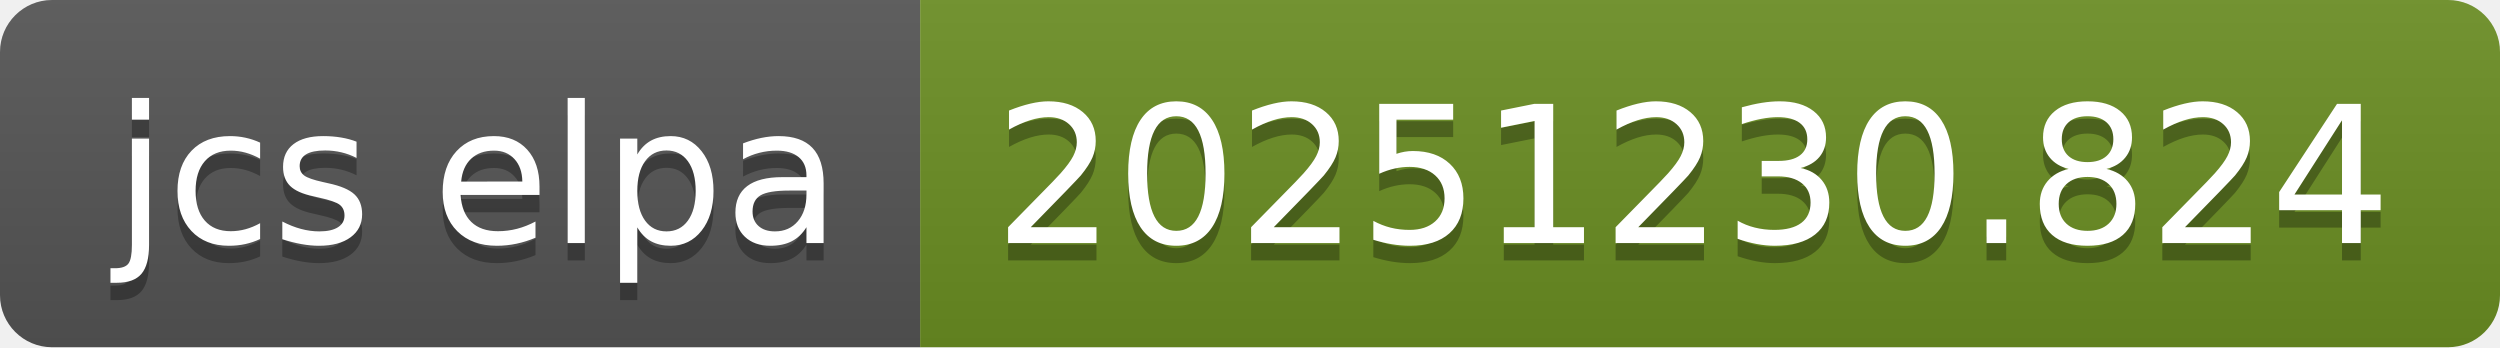
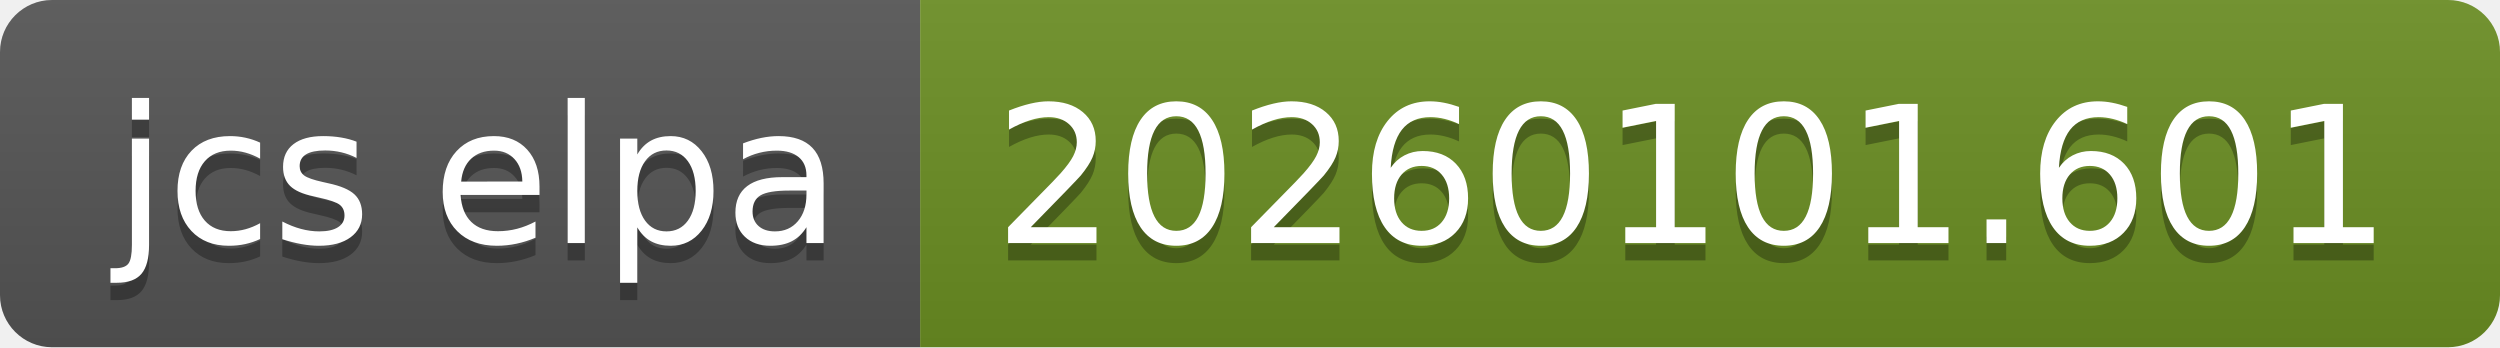
- <svg xmlns="http://www.w3.org/2000/svg" width="144" height="20" role="img" aria-label="jcs elpa: 20251230.824">
+ <svg xmlns="http://www.w3.org/2000/svg" width="144" height="20" role="img" aria-label="jcs elpa: 20260101.601">
  <linearGradient id="s" x2="0" y2="100%">
    <stop offset="0" stop-color="#bbb" stop-opacity=".1" />
    <stop offset="1" stop-opacity=".1" />
  </linearGradient>
  <clipPath id="r">
    <rect width="144" height="20" rx="3" fill="#fff" />
  </clipPath>
  <g clip-path="url(#r)">
    <rect width="53" height="20" fill="#555" />
    <rect x="53" width="91" height="20" fill="#6b8e23" />
    <rect width="144" height="20" fill="url(#s)" />
  </g>
  <g fill="#fff" text-anchor="middle" font-family="Verdana,Geneva,DejaVu Sans,sans-serif" text-rendering="geometricPrecision" font-size="110">
    <text aria-hidden="true" x="275" y="150" fill="#010101" fill-opacity=".3" transform="scale(.1)" textLength="430">jcs elpa</text>
    <text x="275" y="140" transform="scale(.1)" fill="#fff" textLength="430">jcs elpa</text>
-     <text aria-hidden="true" x="975" y="150" fill="#010101" fill-opacity=".3" transform="scale(.1)" textLength="810">20251230.824</text>
-     <text x="975" y="140" transform="scale(.1)" fill="#fff" textLength="810">20251230.824</text>
+     <text aria-hidden="true" x="975" y="150" fill="#010101" fill-opacity=".3" transform="scale(.1)" textLength="810">20260101.601</text>
+     <text x="975" y="140" transform="scale(.1)" fill="#fff" textLength="810">20260101.601</text>
  </g>
</svg>
